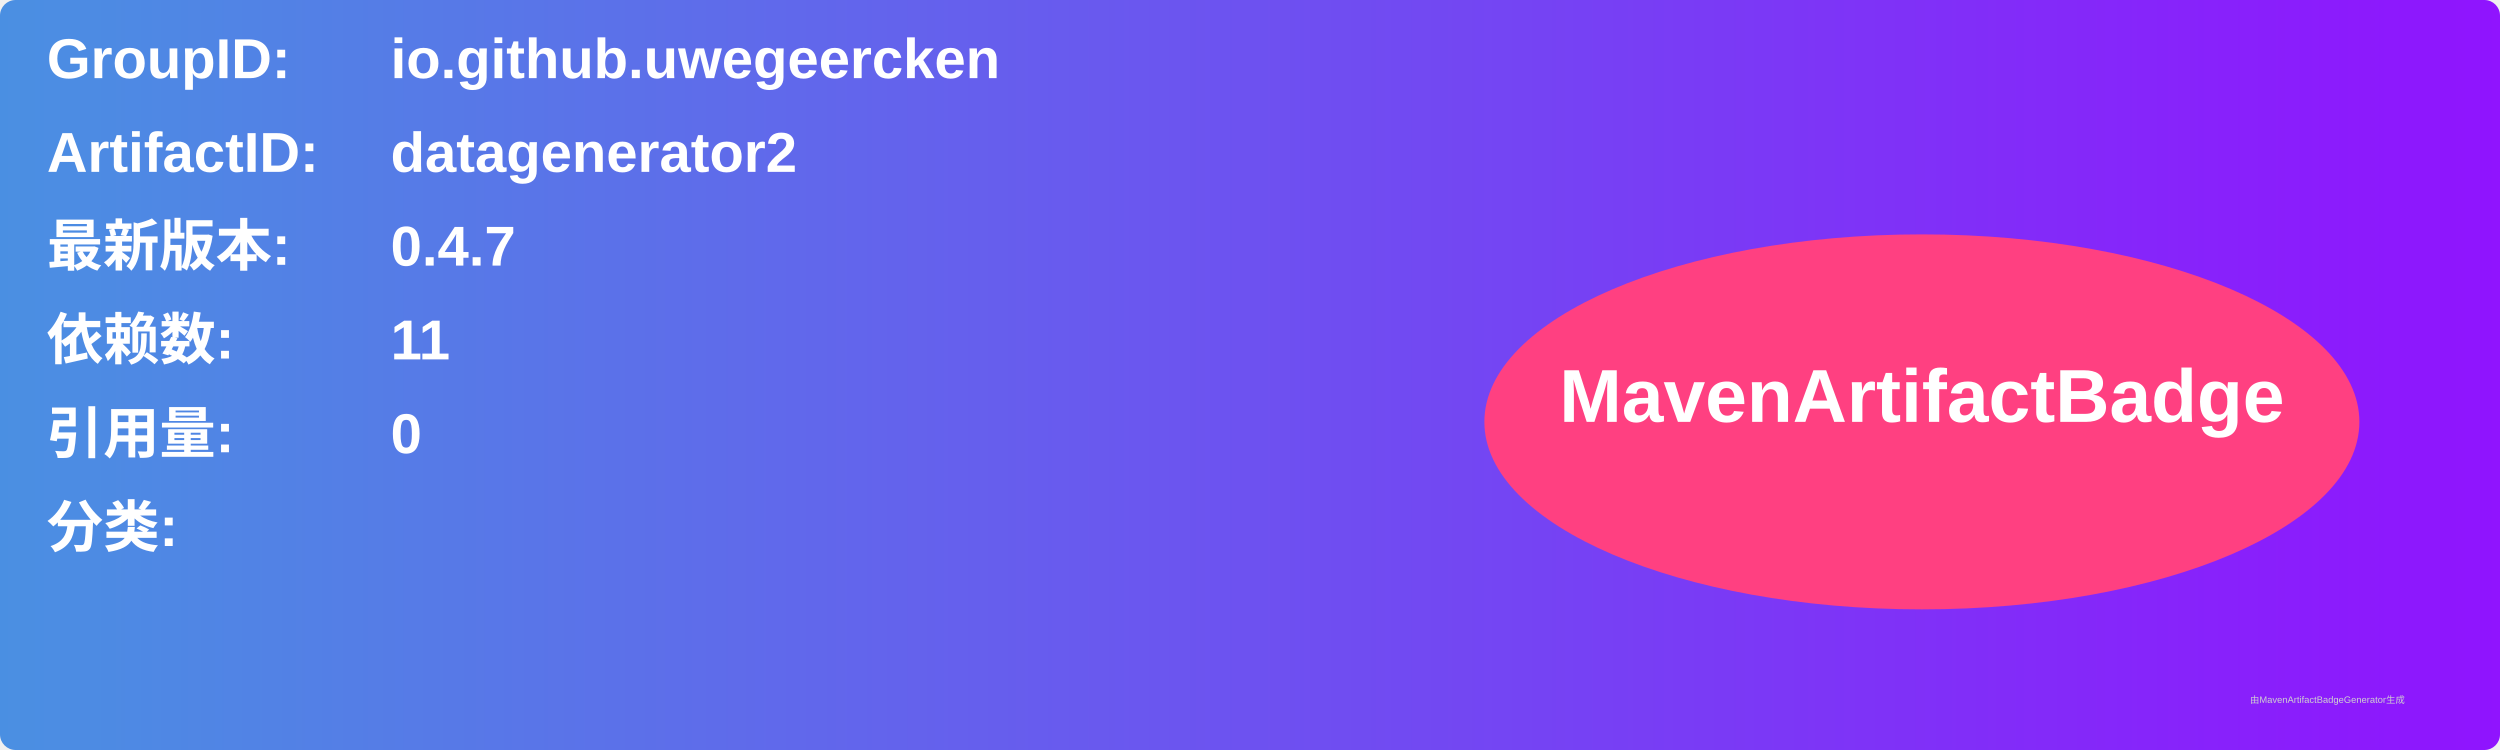
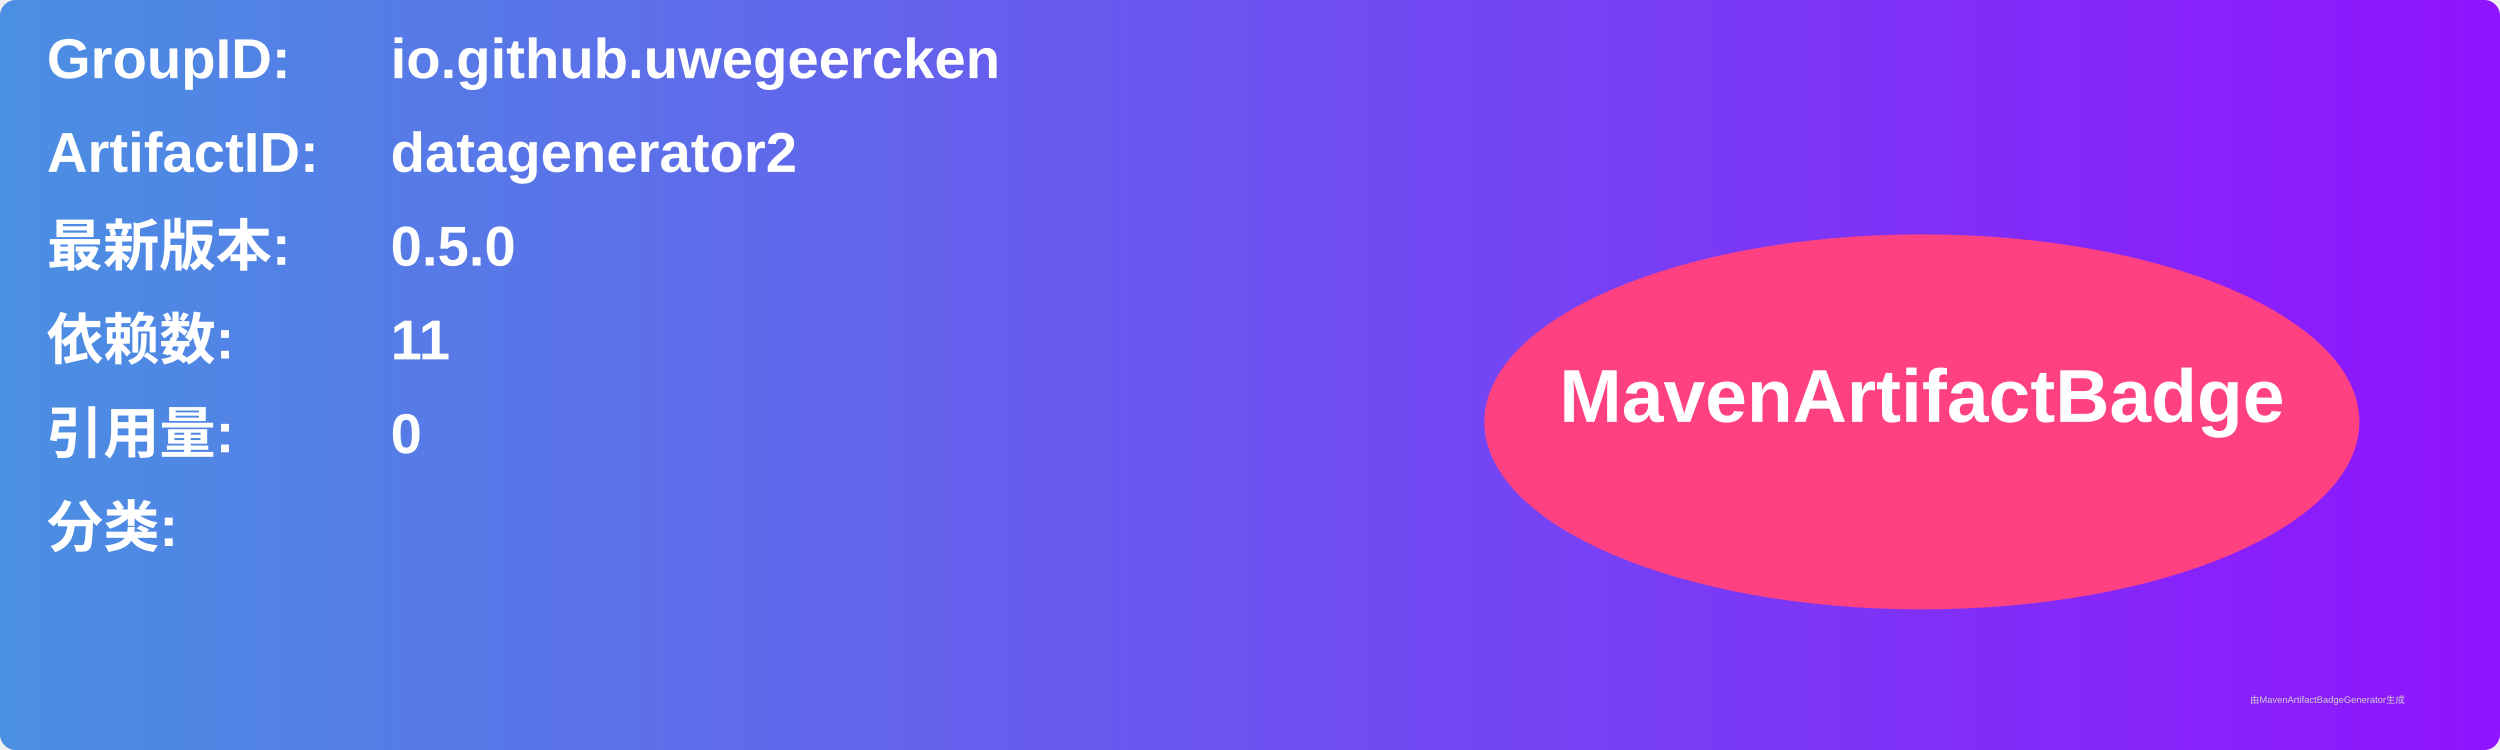
<svg xmlns="http://www.w3.org/2000/svg" width="800" height="240" viewBox="0 0 800 240">
  <linearGradient id="grad" x1="0%" y1="0%" x2="100%" y2="0%">
    <stop offset="0%" stop-color="#4a90e2" />
    <stop offset="100%" stop-color="#9013fe" />
  </linearGradient>
  <rect width="100%" height="100%" rx="5" ry="5" fill="url(#grad)" />
  <g transform="translate(15, 15)">
    <text x="0" y="10" font-family="Arial" font-size="18" fill="white" font-weight="bold" width="260">GroupID:</text>
    <text x="110" y="10" font-family="Arial" font-size="18" fill="white" font-weight="bold" width="460">io.github.uwegeercken</text>
    <text x="0" y="40" font-family="Arial" font-size="18" fill="white" font-weight="bold" width="260">ArtifactID:</text>
    <text x="110" y="40" font-family="Arial" font-size="18" fill="white" font-weight="bold" width="460">datagenerator2</text>
    <text x="0" y="70" font-family="Arial" font-size="18" fill="white" font-weight="bold">最新版本:</text>
    <text x="110" y="70" font-family="Arial" font-size="18" fill="white" font-weight="bold">
-       <tspan font-weight="bold">0.4.7</tspan>
+       <tspan font-weight="bold">0.5.0</tspan>
    </text>
    <text x="0" y="100" font-family="Arial" font-size="18" fill="white" font-weight="bold">依赖数: </text>
    <text x="110" y="100" font-family="Arial" font-size="18" fill="white">
      <tspan font-weight="bold">11</tspan>
    </text>
    <text x="0" y="130" font-family="Arial" font-size="18" fill="white" font-weight="bold">引用量: </text>
    <text x="110" y="130" font-family="Arial" font-size="18" fill="white">
      <tspan font-weight="bold">0</tspan>
    </text>
    <text x="0" y="160" font-family="Arial" font-size="18" fill="white" font-weight="bold">分类:</text>
    <text x="10" y="190" font-family="Arial" font-size="10" fill="white">
      <tspan font-weight="bold" />
    </text>
    <ellipse cx="600" cy="120" rx="140" ry="60" fill="#ff4081" />
    <text x="600" y="120" text-anchor="middle" font-family="Arial" font-size="24" fill="white" font-weight="bold">MavenArtifactBadge</text>
  </g>
  <text x="720" y="225" font-family="Arial" font-size="3" fill="#d0d0d0">由MavenArtifactBadgeGenerator生成</text>
</svg>
